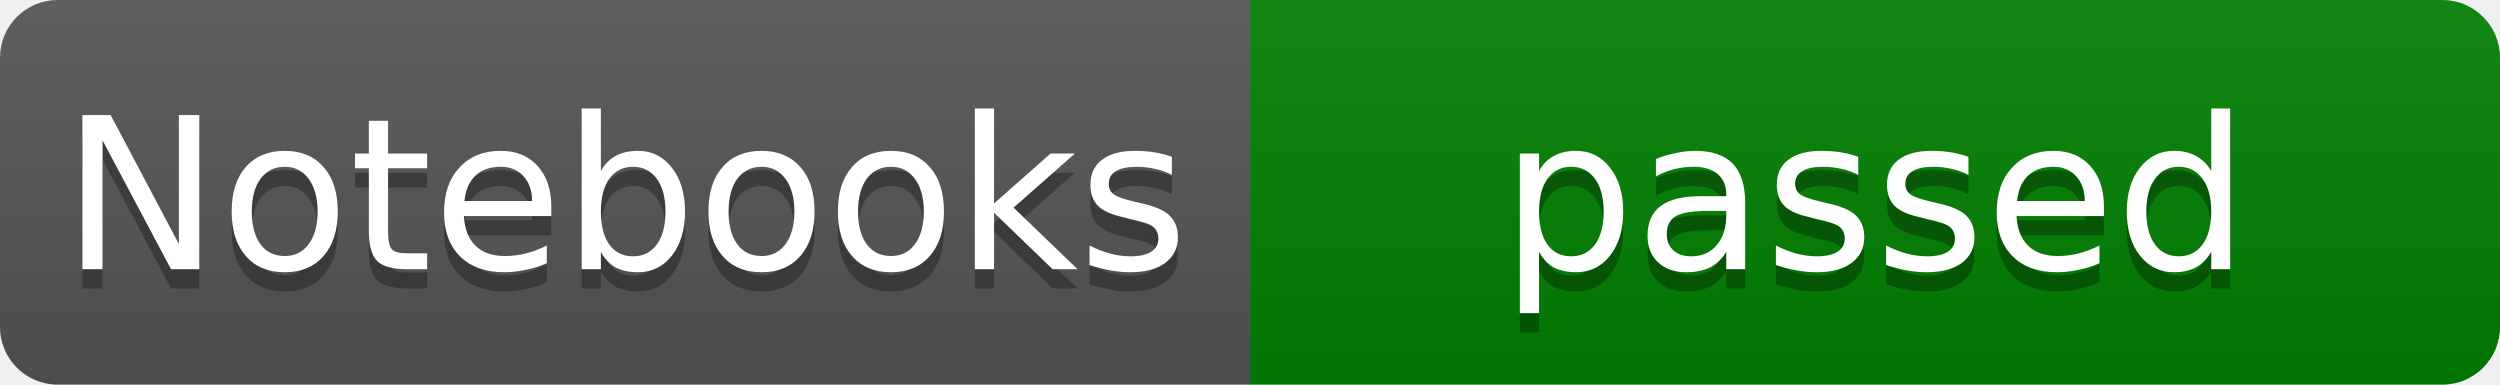
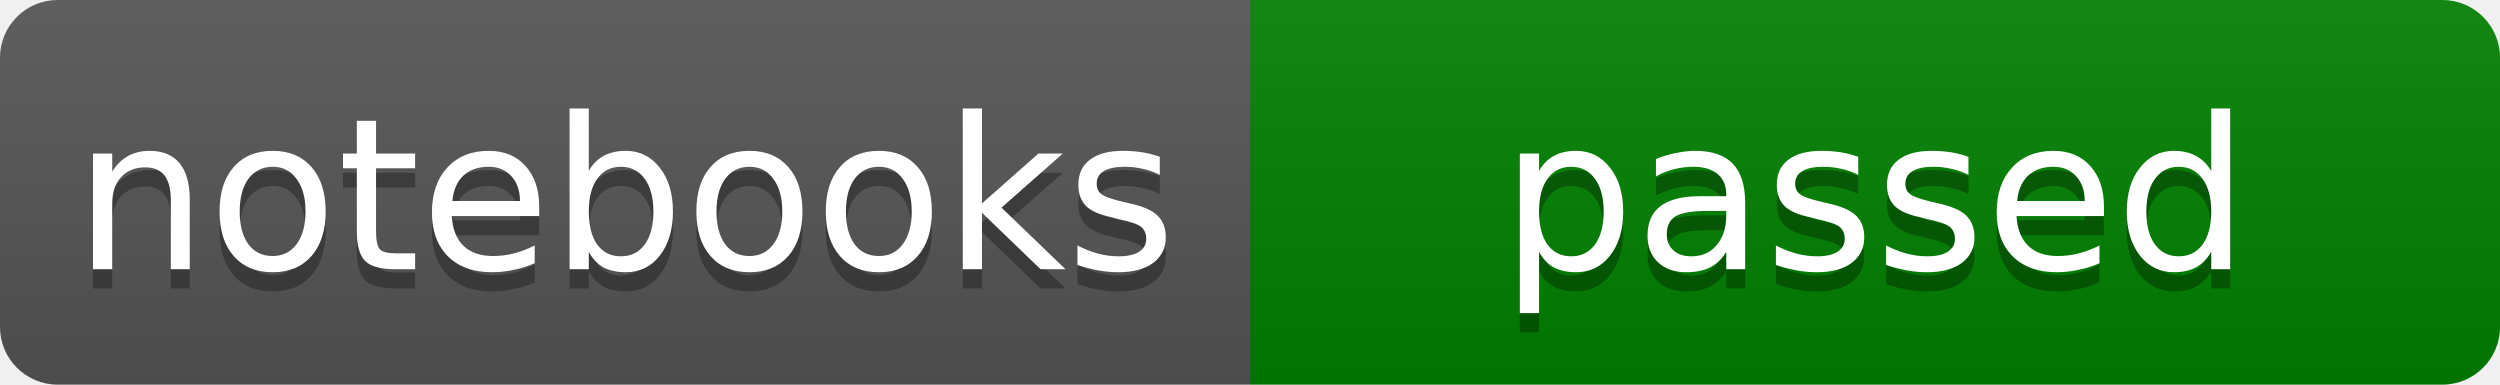
- <svg xmlns="http://www.w3.org/2000/svg" width="130" height="20" role="img" aria-label="Notebooks: passed">
+ <svg xmlns="http://www.w3.org/2000/svg" width="130" height="20" role="img" aria-label="notebooks: passed">
  <linearGradient id="s" x2="0" y2="100%">
    <stop offset="0" stop-color="#bbb" stop-opacity=".1" />
    <stop offset="1" stop-opacity=".1" />
  </linearGradient>
  <clipPath id="r">
    <rect width="130" height="20" rx="3" fill="#fff" />
  </clipPath>
  <g clip-path="url(#r)">
    <rect width="65" height="20" fill="#555" />
    <rect x="65" width="65" height="20" fill="green" />
    <rect width="130" height="20" fill="url(#s)" />
  </g>
  <g fill="#fff" text-anchor="middle" font-family="Verdana,Geneva,DejaVu Sans,sans-serif" text-rendering="geometricPrecision" font-size="11px">
-     <text aria-hidden="true" x="32.5" y="15" fill="#010101" fill-opacity=".3">Notebooks</text>
-     <text x="32.5" y="14">Notebooks</text>
+     <text aria-hidden="true" x="32.5" y="15" fill="#010101" fill-opacity=".3">notebooks</text>
+     <text x="32.5" y="14">notebooks</text>
    <text aria-hidden="true" x="97.5" y="15" fill="#010101" fill-opacity=".3">passed</text>
    <text x="97.5" y="14">passed</text>
  </g>
</svg>
